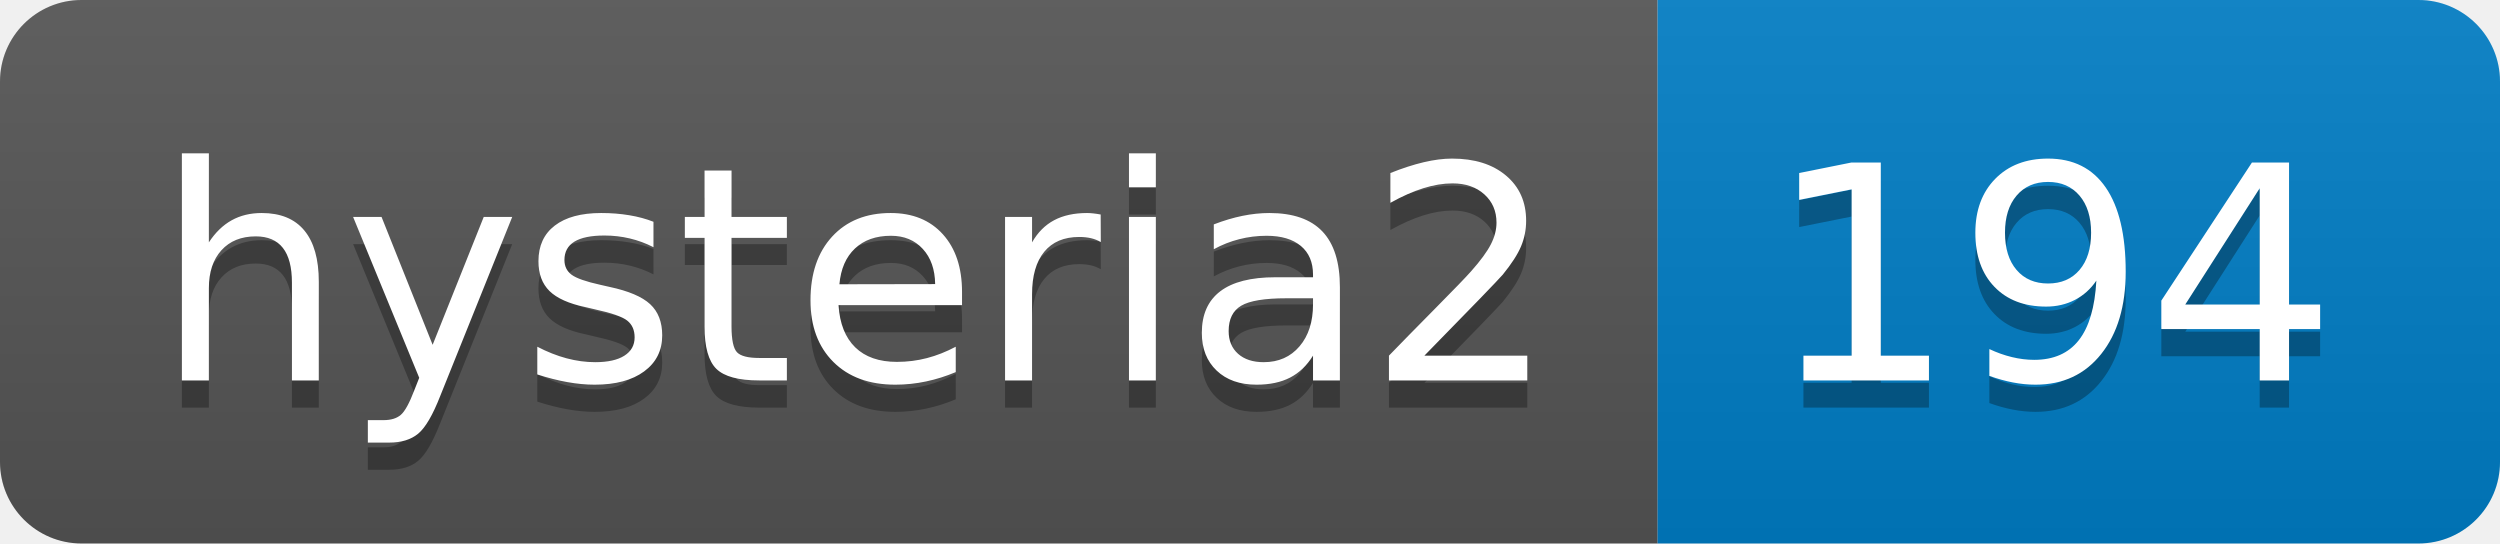
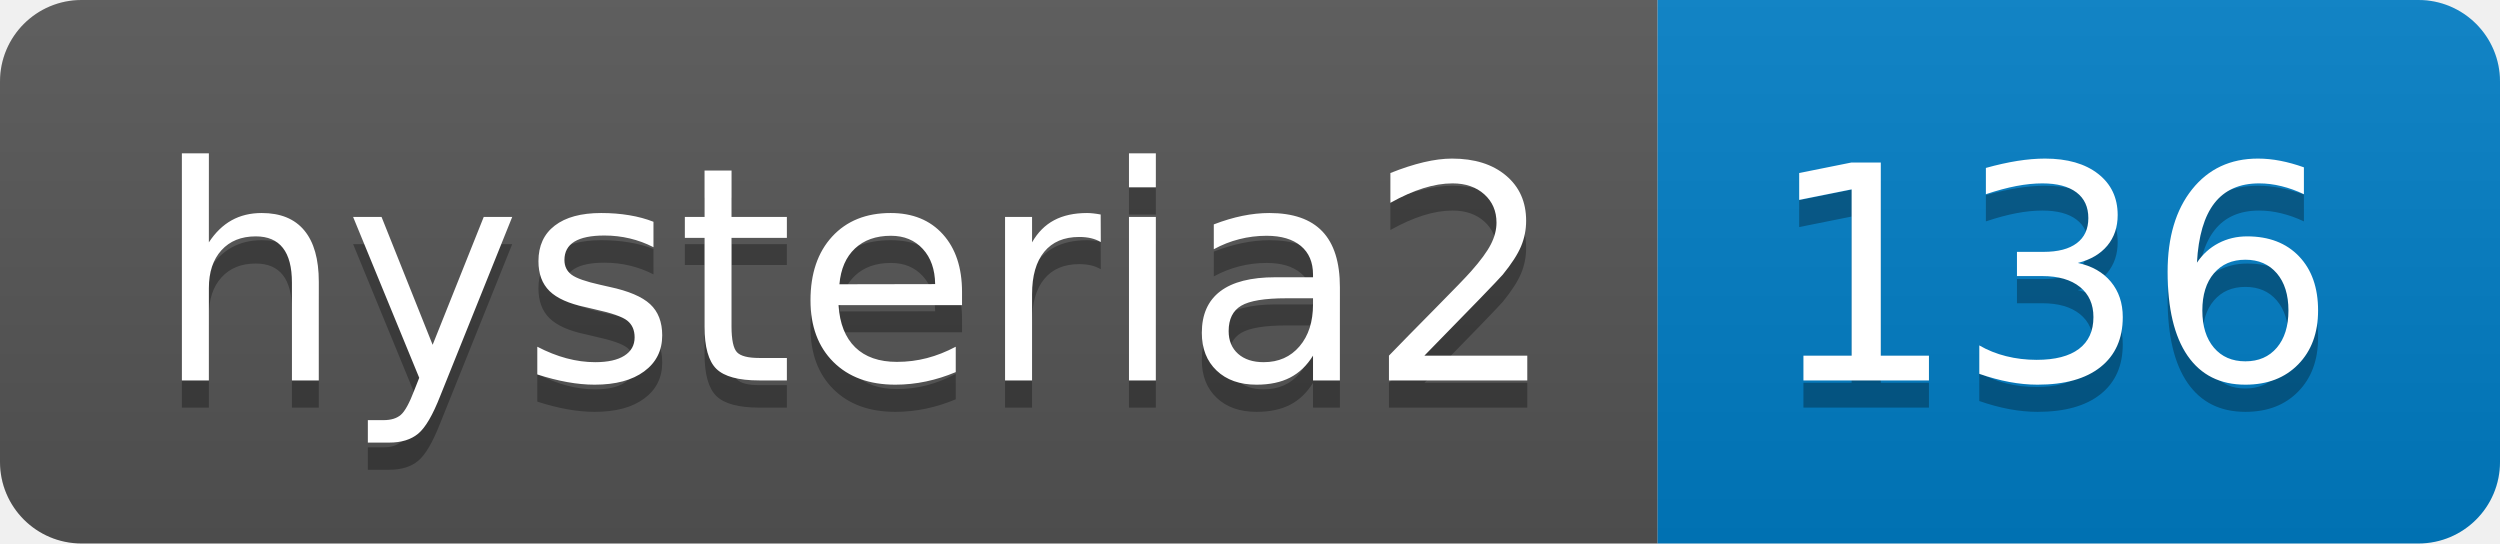
- <svg xmlns="http://www.w3.org/2000/svg" width="92" height="20" role="img" aria-label="hysteria2: 194">
+ <svg xmlns="http://www.w3.org/2000/svg" width="92" height="20" role="img" aria-label="hysteria2: 136">
  <linearGradient id="s" x2="0" y2="100%">
    <stop offset="0" stop-color="#bbb" stop-opacity=".1" />
    <stop offset="1" stop-opacity=".1" />
  </linearGradient>
  <clipPath id="r">
    <rect width="92" height="20" rx="3" fill="#fff" />
  </clipPath>
  <g clip-path="url(#r)">
    <rect width="61" height="20" fill="#555" />
    <rect x="61" width="31" height="20" fill="#007ec6" />
    <rect width="92" height="20" fill="url(#s)" />
  </g>
  <g fill="#fff" text-anchor="middle" font-family="Verdana,Geneva,DejaVu Sans,sans-serif" text-rendering="geometricPrecision" font-size="110">
    <text aria-hidden="true" x="315" y="150" fill="#010101" fill-opacity=".3" transform="scale(.1)" textLength="510">hysteria2</text>
    <text x="315" y="140" transform="scale(.1)" fill="#fff" textLength="510">hysteria2</text>
-     <text aria-hidden="true" x="755" y="150" fill="#010101" fill-opacity=".3" transform="scale(.1)" textLength="210">194</text>
-     <text x="755" y="140" transform="scale(.1)" fill="#fff" textLength="210">194</text>
+     <text aria-hidden="true" x="755" y="150" fill="#010101" fill-opacity=".3" transform="scale(.1)" textLength="210">136</text>
+     <text x="755" y="140" transform="scale(.1)" fill="#fff" textLength="210">136</text>
  </g>
</svg>
